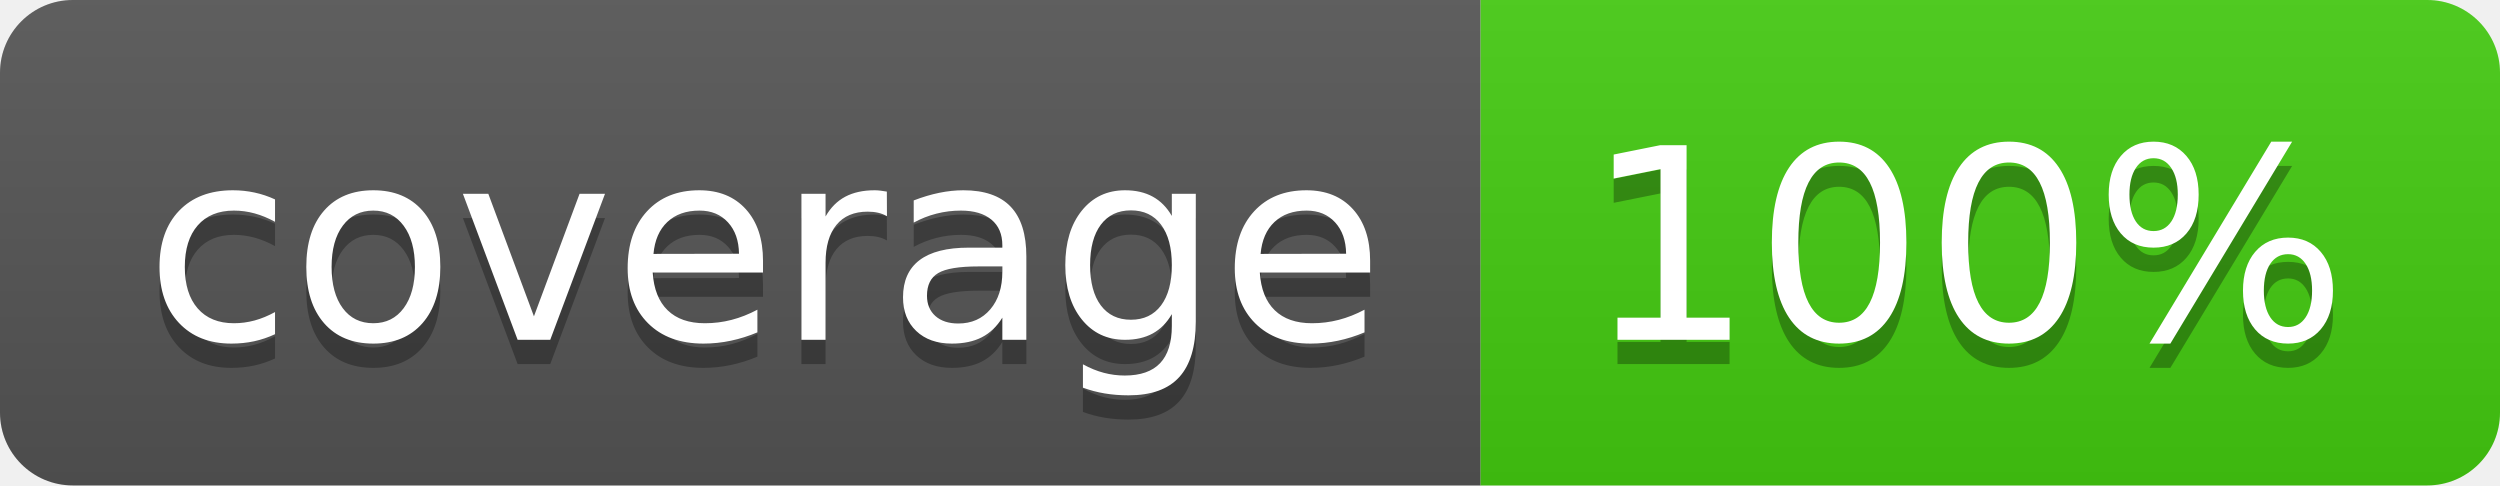
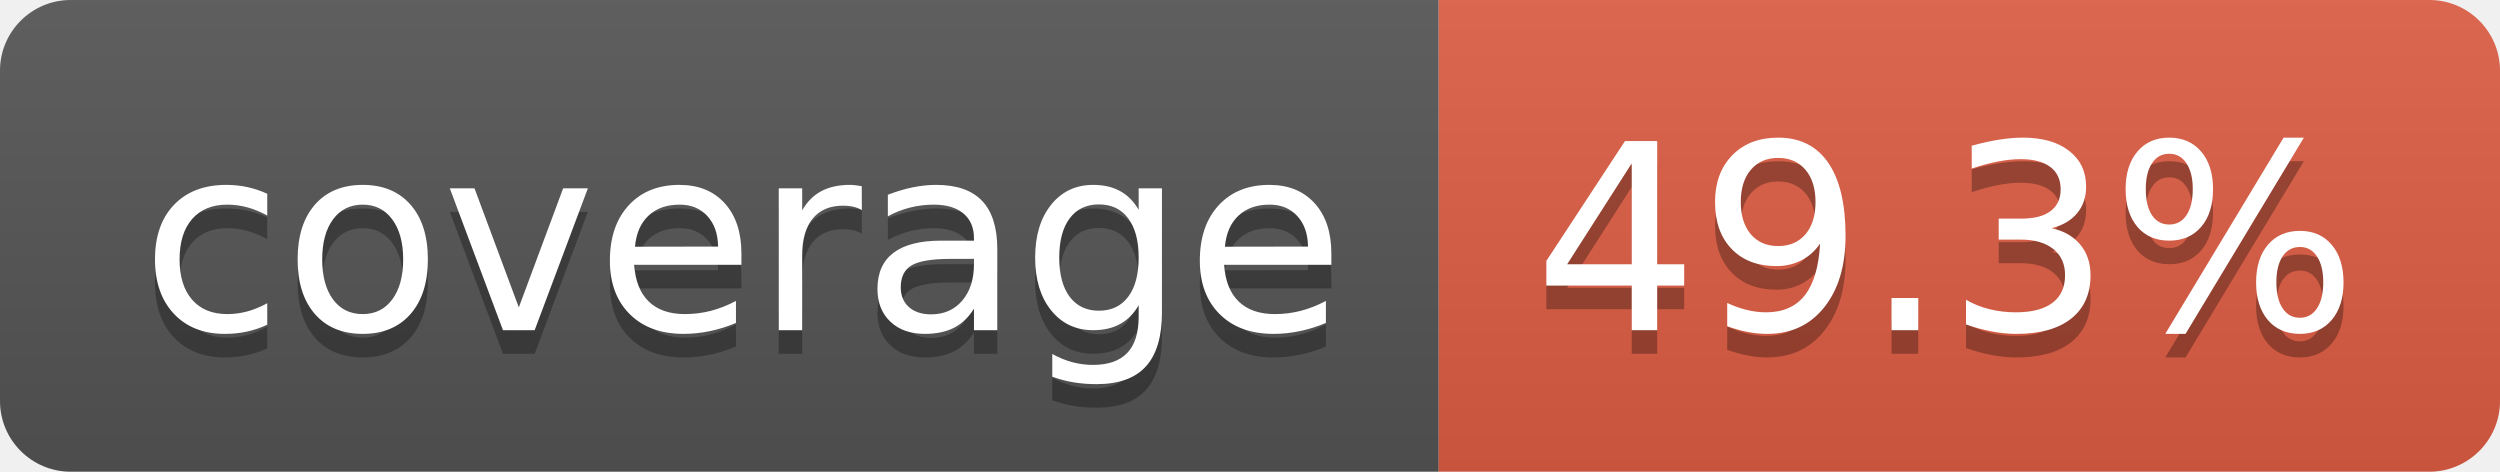
- <svg xmlns="http://www.w3.org/2000/svg" width="103" height="20" role="img" aria-label="coverage: 100%">
+ <svg xmlns="http://www.w3.org/2000/svg" width="106" height="20" role="img" aria-label="coverage: 49.3%">
  <linearGradient id="s" x2="0" y2="100%">
    <stop offset="0" stop-color="#bbb" stop-opacity=".1" />
    <stop offset="1" stop-opacity=".1" />
  </linearGradient>
  <clipPath id="r">
-     <rect width="103" height="20" rx="3" fill="#fff" />
+     <rect width="106" height="20" rx="3" fill="#fff" />
  </clipPath>
  <g clip-path="url(#r)">
    <rect width="61" height="20" fill="#555" />
-     <rect x="61" width="42" height="20" fill="#4c1" />
-     <rect width="103" height="20" fill="url(#s)" />
+     <rect x="61" width="45" height="20" fill="#e05d44" />
+     <rect width="106" height="20" fill="url(#s)" />
  </g>
  <g fill="#fff" text-anchor="middle" font-family="Verdana,Geneva,DejaVu Sans,sans-serif" text-rendering="geometricPrecision" font-size="110">
    <text aria-hidden="true" x="315" y="150" fill="#010101" fill-opacity=".3" transform="scale(.1)" textLength="510">coverage</text>
    <text x="315" y="140" transform="scale(.1)" fill="#fff" textLength="510">coverage</text>
-     <text aria-hidden="true" x="810" y="150" fill="#010101" fill-opacity=".3" transform="scale(.1)" textLength="315">100%</text>
-     <text x="810" y="140" transform="scale(.1)" fill="#fff" textLength="315">100%</text>
+     <text aria-hidden="true" x="825" y="150" fill="#010101" fill-opacity=".3" transform="scale(.1)" textLength="350">49.3%</text>
+     <text x="825" y="140" transform="scale(.1)" fill="#fff" textLength="350">49.3%</text>
  </g>
</svg>
